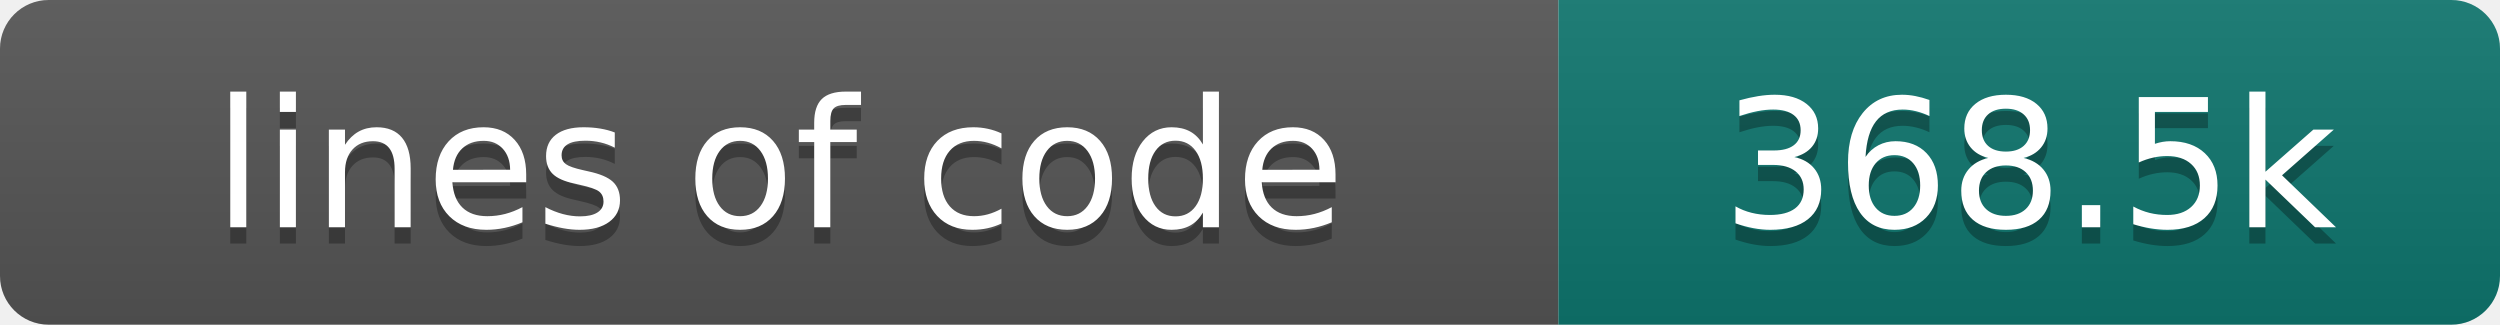
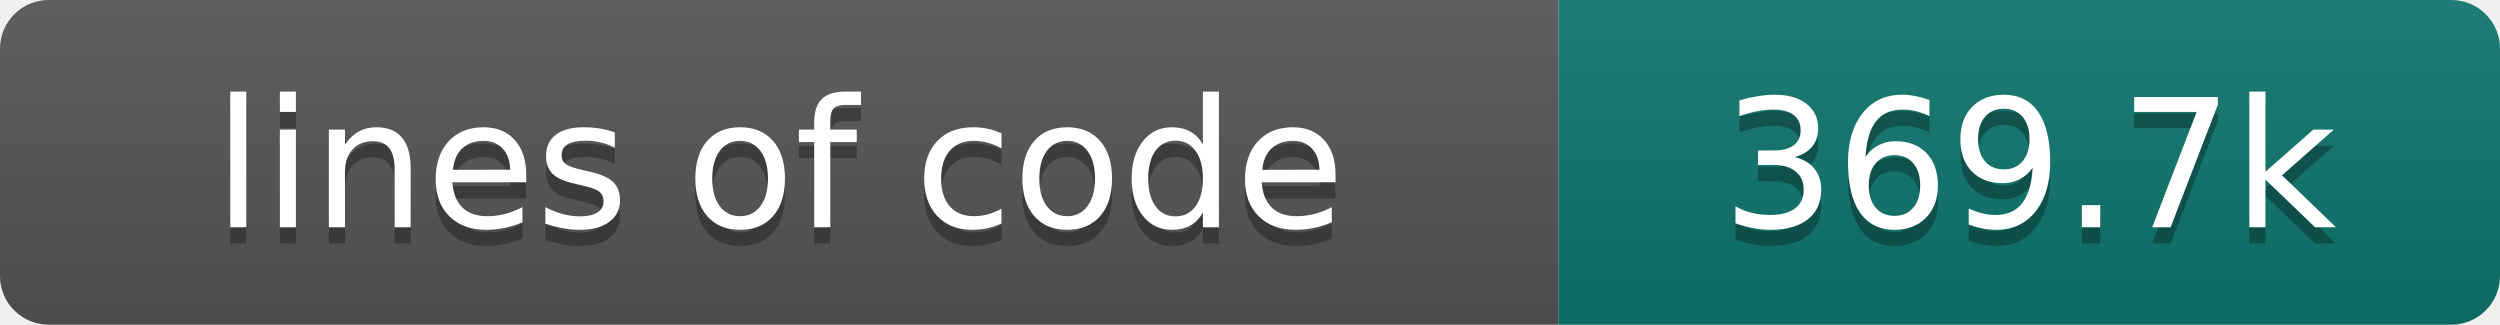
- <svg xmlns="http://www.w3.org/2000/svg" width="154" height="20" role="img" aria-label="lines of code: 368.5k">
+ <svg xmlns="http://www.w3.org/2000/svg" width="154" height="20" role="img" aria-label="lines of code: 369.7k">
  <linearGradient id="s" x2="0" y2="100%">
    <stop offset="0" stop-color="#bbb" stop-opacity=".1" />
    <stop offset="1" stop-opacity=".1" />
  </linearGradient>
  <clipPath id="r">
    <rect width="154" height="20" rx="3" fill="#fff" />
  </clipPath>
  <g clip-path="url(#r)">
    <rect width="96" height="20" fill="#555" />
    <rect x="96" width="58" height="20" fill="#0f766e" />
    <rect width="154" height="20" fill="url(#s)" />
  </g>
  <g fill="#fff" text-anchor="middle" font-family="DejaVu Sans,Verdana,Geneva,sans-serif" font-size="110">
    <text x="480" y="150" fill="#010101" fill-opacity=".3" transform="scale(.1)" textLength="860" lengthAdjust="spacing">lines of code</text>
    <text x="480" y="140" transform="scale(.1)" textLength="860" lengthAdjust="spacing">lines of code</text>
-     <text x="1250" y="150" fill="#010101" fill-opacity=".3" transform="scale(.1)" textLength="480" lengthAdjust="spacing">368.5k</text>
-     <text x="1250" y="140" transform="scale(.1)" textLength="480" lengthAdjust="spacing">368.5k</text>
+     <text x="1250" y="150" fill="#010101" fill-opacity=".3" transform="scale(.1)" textLength="480" lengthAdjust="spacing">369.7k</text>
+     <text x="1250" y="140" transform="scale(.1)" textLength="480" lengthAdjust="spacing">369.7k</text>
  </g>
</svg>
